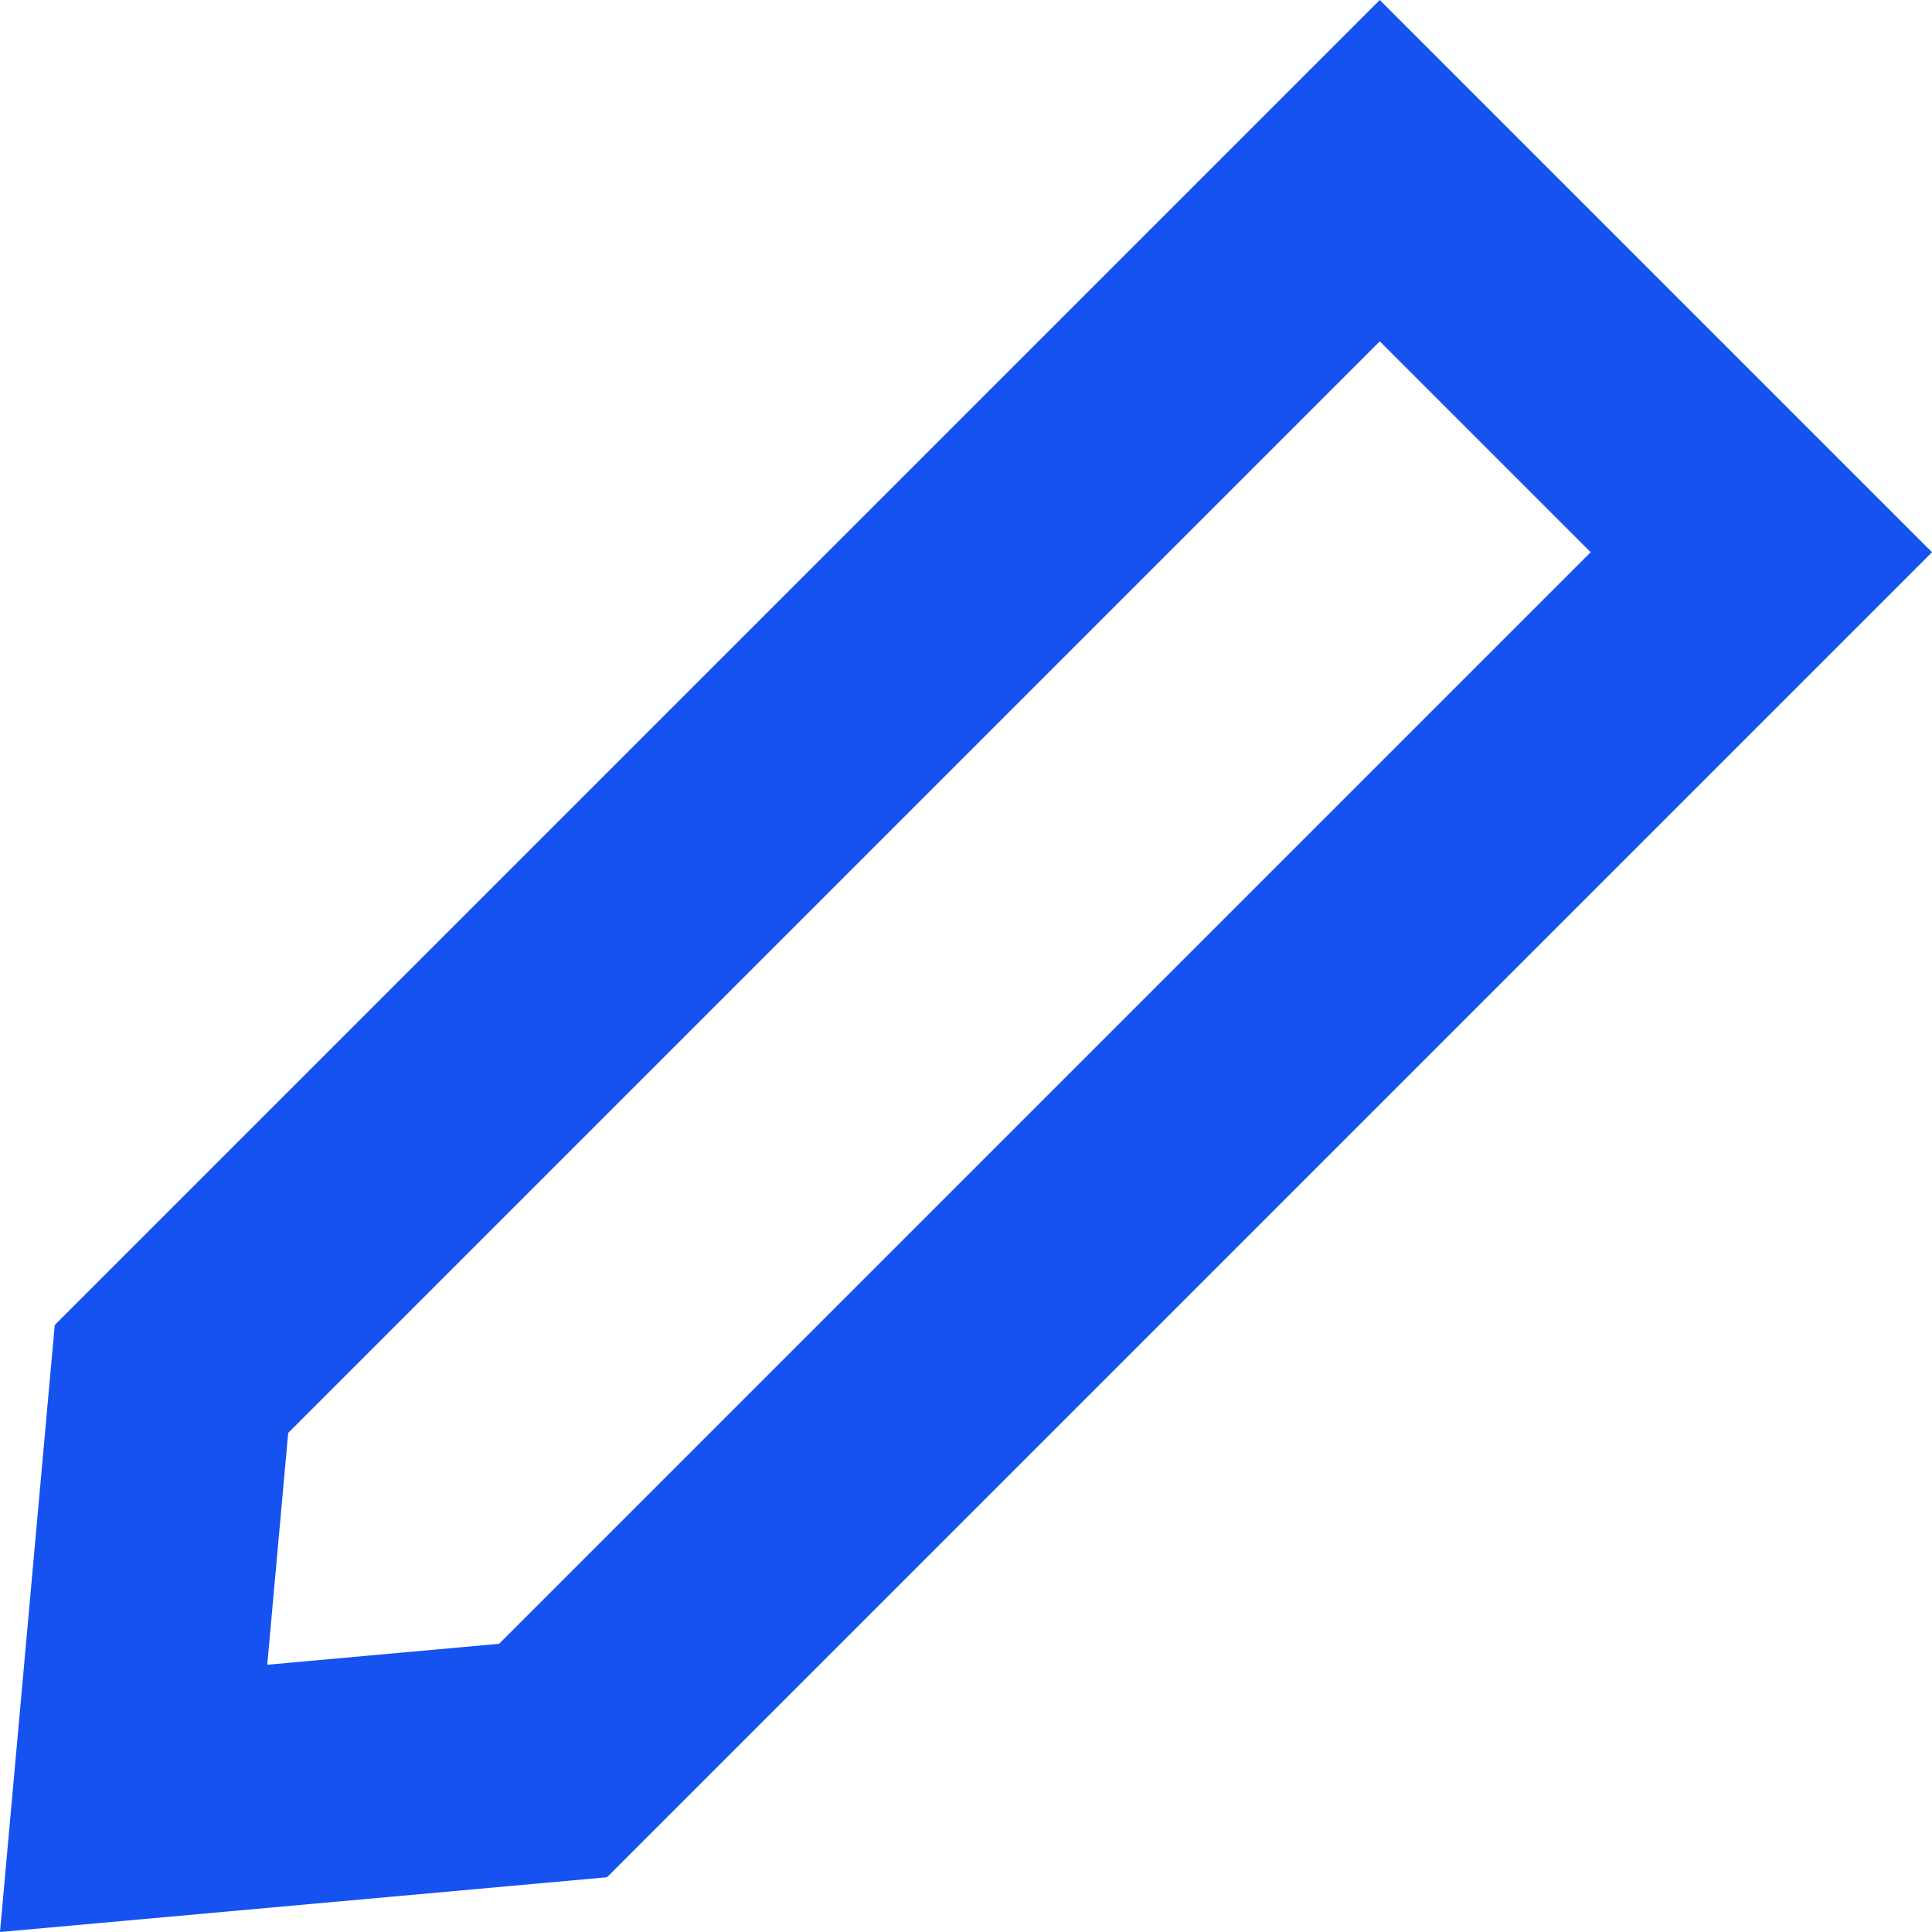
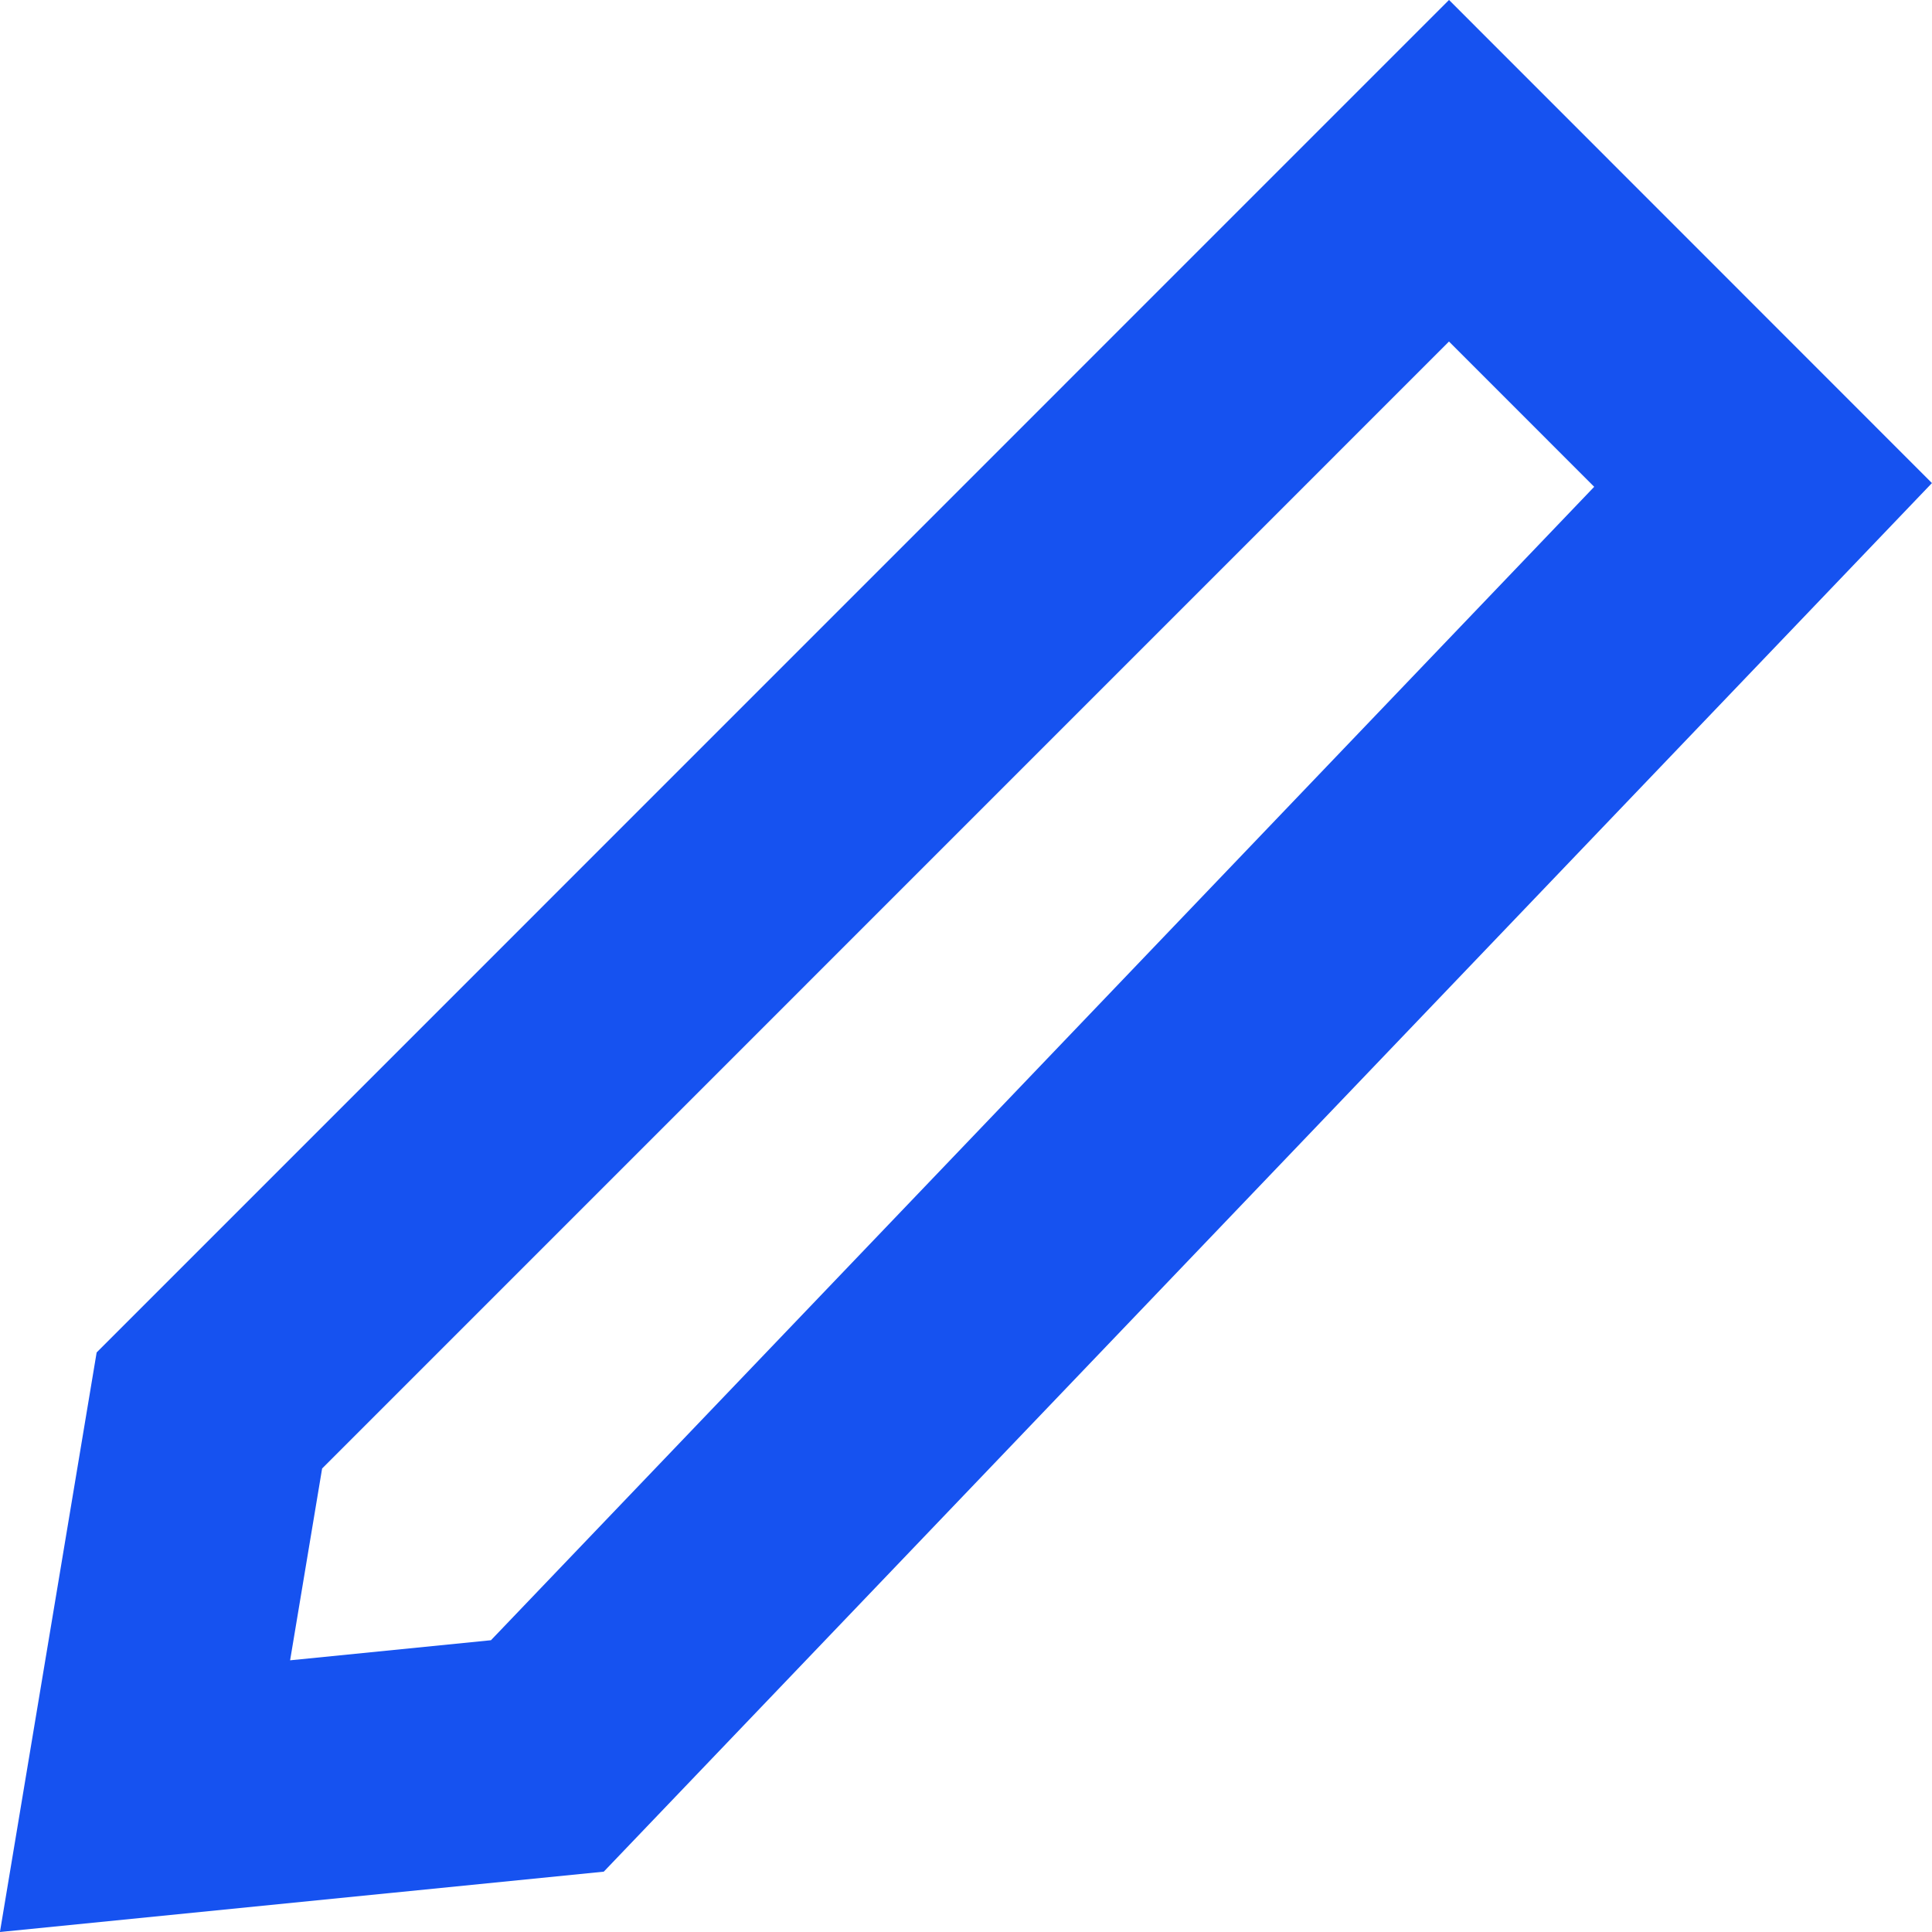
- <svg xmlns="http://www.w3.org/2000/svg" fill="none" viewBox="0 0 12 12">
-   <path fill="#1652F0" d="M8.57 2.12l1.31 1.31-6.78 6.78-1.44.13.13-1.44 6.78-6.78zm0-2.12L.34 8.23 0 12l3.77-.34L12 3.43 8.57 0z" />
+ <svg xmlns="http://www.w3.org/2000/svg" fill="none" viewBox="0 0 16 16">
+   <path stroke="#1652F0" stroke-width="2" d="M14.601 4.016L4.533 14.542l-3.332.333.533-3.194L12 1.414l2.601 2.602z" />
</svg>
